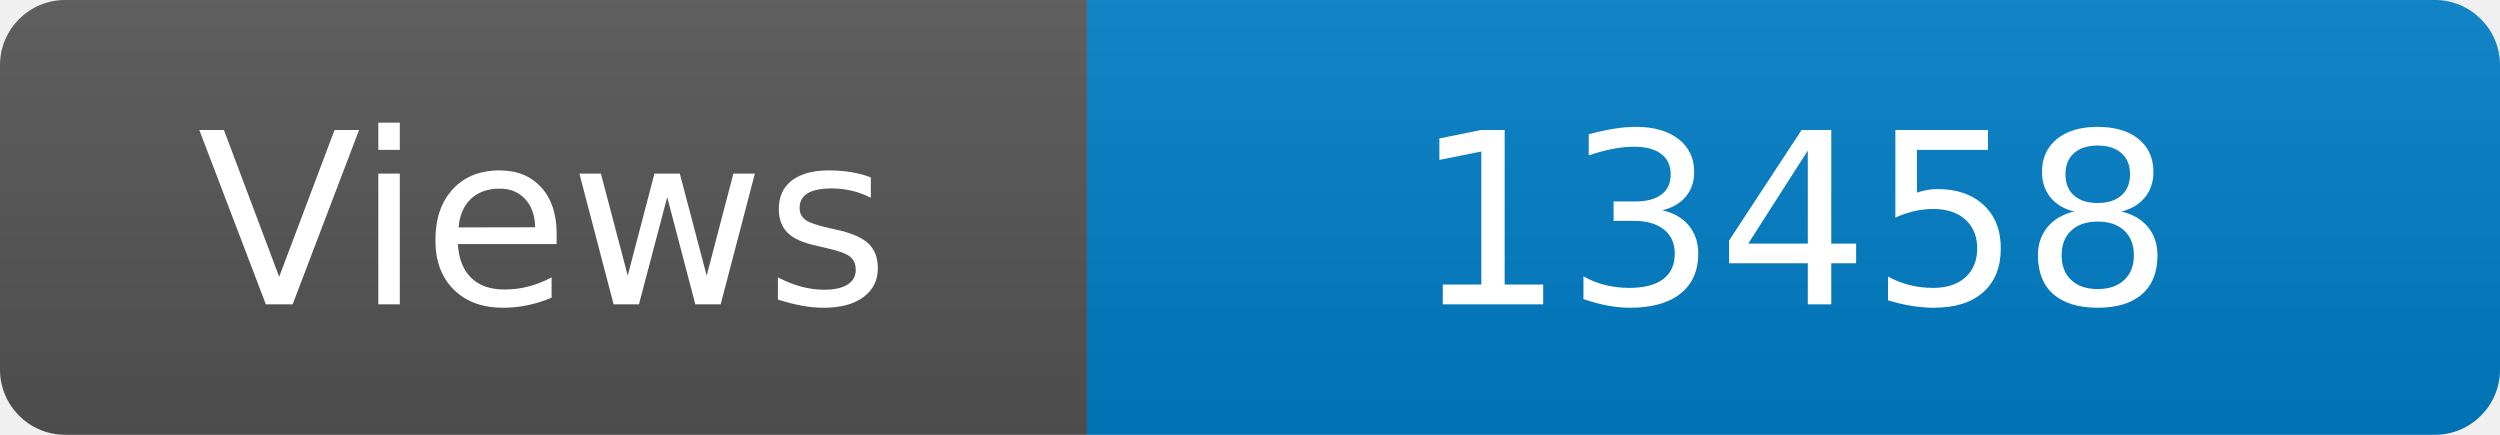
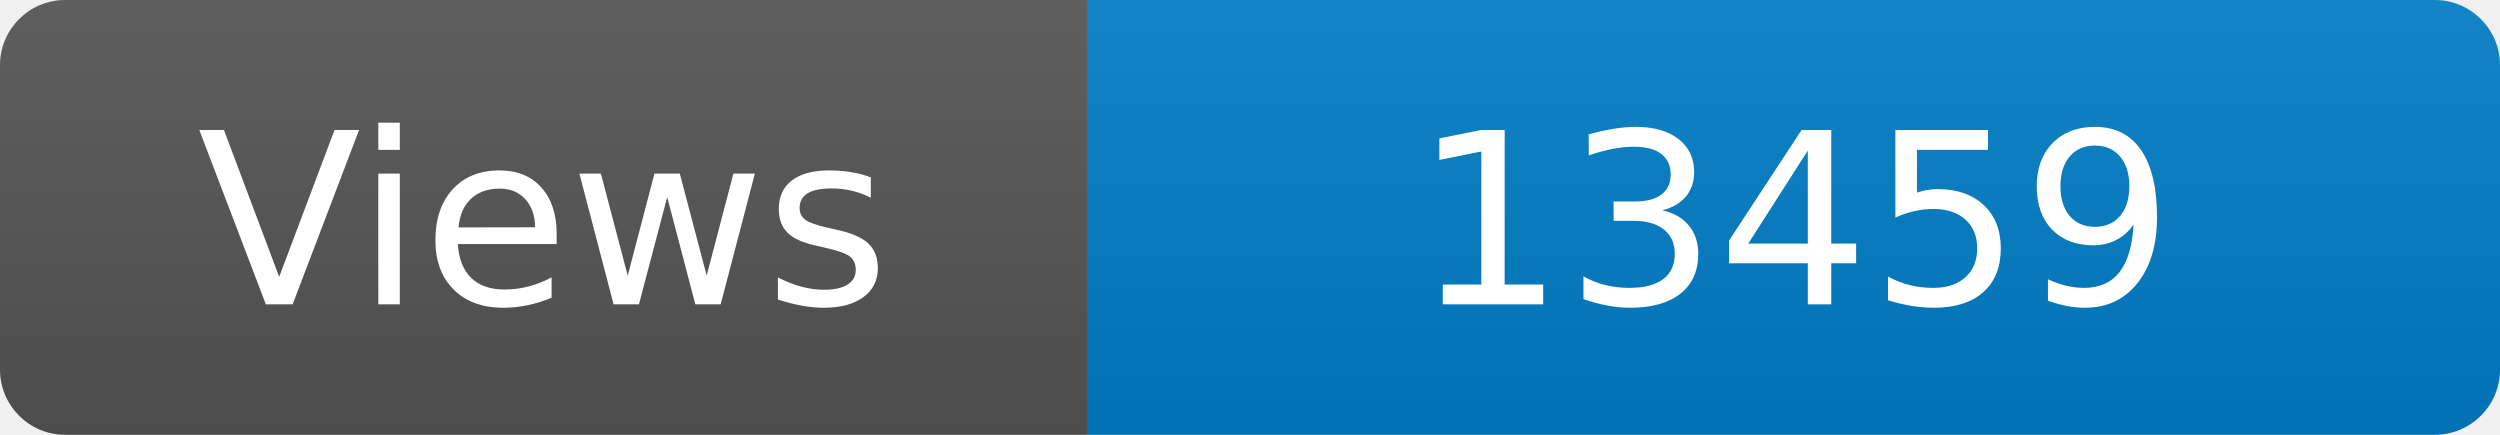
<svg xmlns="http://www.w3.org/2000/svg" width="115" height="20" role="img" aria-label="Maintained?: yes">
  <linearGradient id="s" x2="0" y2="100%">
    <stop offset="0" stop-color="#bbb" stop-opacity=".1" />
    <stop offset="1" stop-opacity=".1" />
  </linearGradient>
  <clipPath id="r">
    <rect width="115" height="20" rx="3" fill="#fff" />
  </clipPath>
  <g clip-path="url(#r)">
    <rect width="50" height="20" fill="#555" />
    <rect x="50" width="160" height="20" fill="#007ec6" />
    <rect width="115" height="20" fill="url(#s)" />
  </g>
  <g fill="#fff" text-anchor="middle" font-family="Verdana,Geneva,DejaVu Sans,sans-serif" font-size="110">
    <text x="250" y="140" transform="scale(.1)" fill="#fff">Views</text>
-     <text x="825" y="140" transform="scale(.1)" fill="#fff">13458</text>
+     <text x="825" y="140" transform="scale(.1)" fill="#fff">13459</text>
  </g>
</svg>
